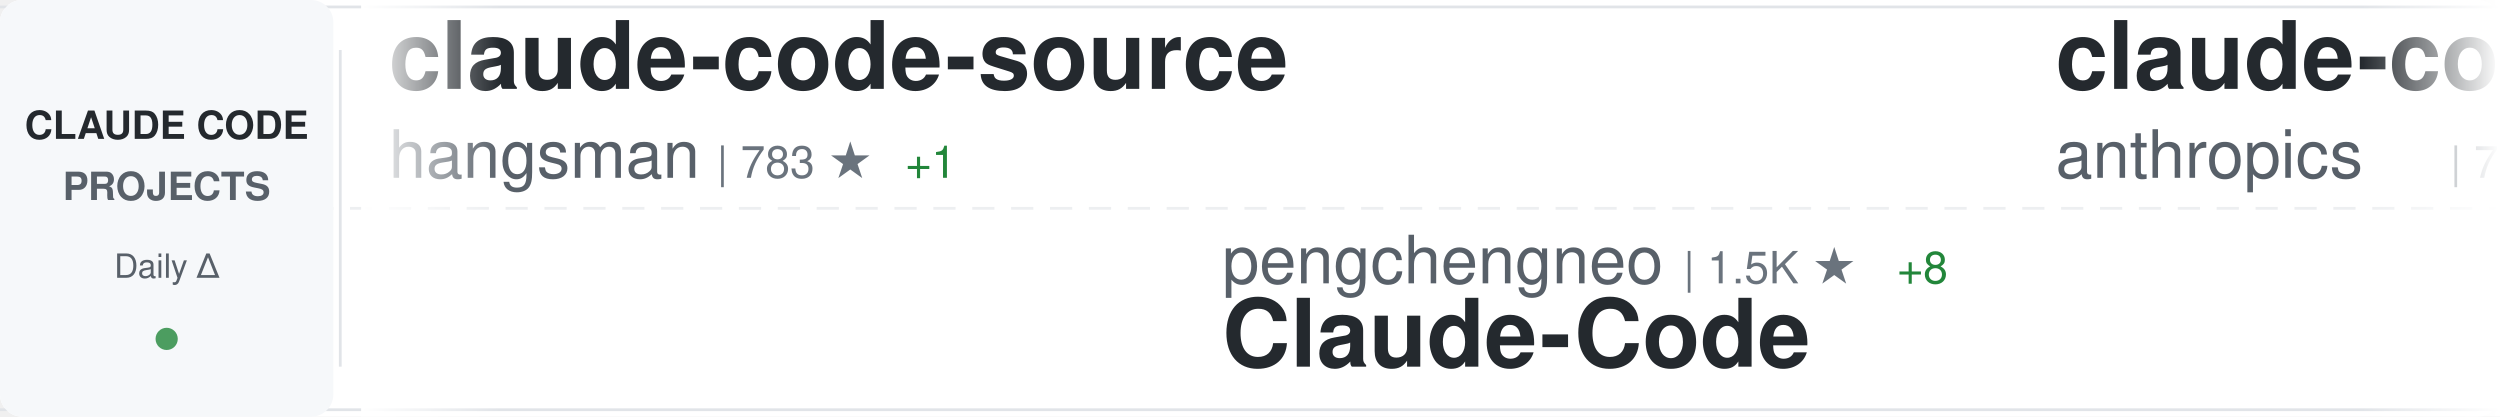
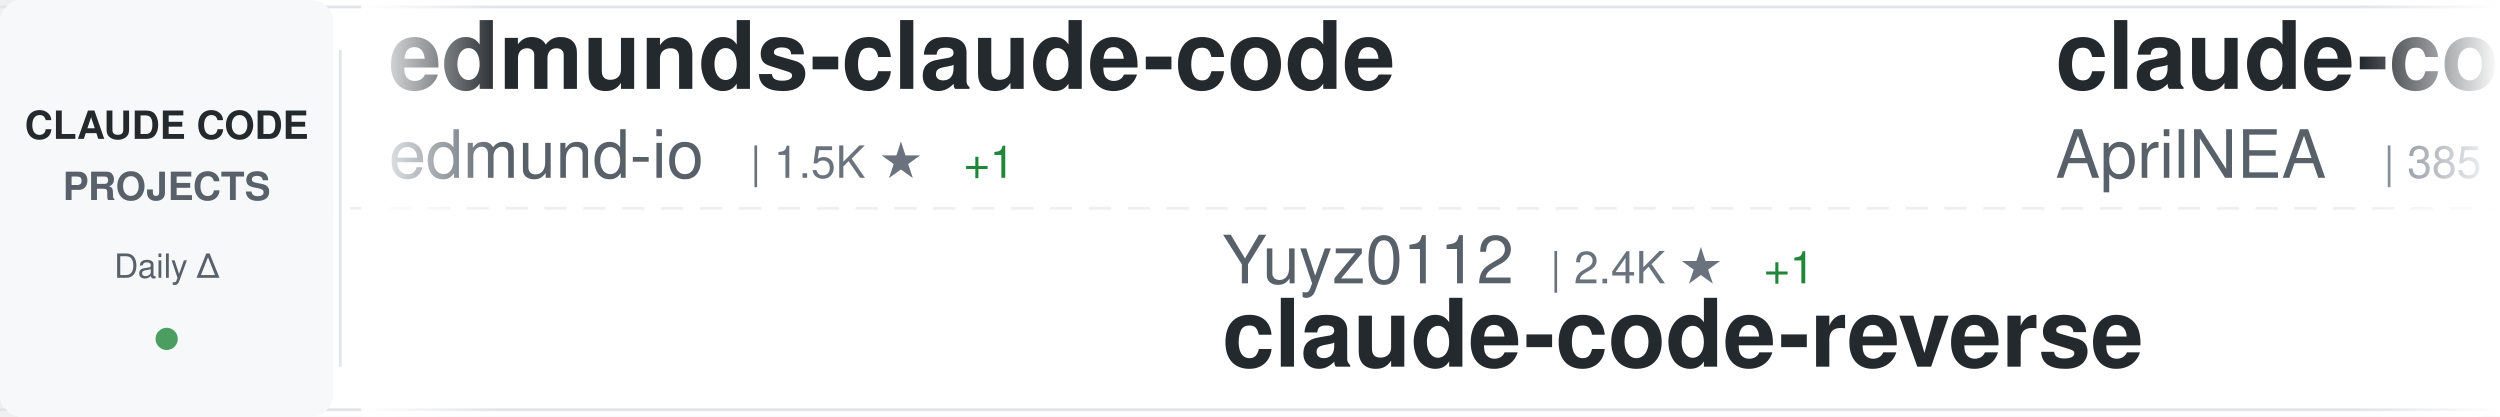
<svg xmlns="http://www.w3.org/2000/svg" width="900" height="150">
  <defs>
    <linearGradient id="awesomeLeftFade" x1="0%" y1="0%" x2="100%" y2="0%">
      <stop offset="0%" style="stop-color:#ffffff;stop-opacity:1" />
      <stop offset="100%" style="stop-color:#ffffff;stop-opacity:0" />
    </linearGradient>
    <linearGradient id="awesomeRightFade" x1="0%" y1="0%" x2="100%" y2="0%">
      <stop offset="0%" style="stop-color:#ffffff;stop-opacity:0" />
      <stop offset="100%" style="stop-color:#ffffff;stop-opacity:1" />
    </linearGradient>
  </defs>
  <rect width="900" height="150" fill="#ffffff" rx="8" />
  <rect x="0" y="2" width="900" height="1" fill="#e1e4e8" />
  <rect x="0" y="147" width="900" height="1" fill="#e1e4e8" />
  <line x1="0" y1="75" x2="900" y2="75" stroke="#e1e4e8" stroke-width="1" stroke-dasharray="8 6" opacity="0.6" />
  <rect x="0" y="0" width="120" height="150" fill="#f6f8fa" rx="8" />
  <text x="60" y="50" font-family="-apple-system, BlinkMacSystemFont, 'Segoe UI', Helvetica, Arial, sans-serif" font-size="14" font-weight="600" fill="#24292e" text-anchor="middle">CLAUDE CODE</text>
  <text x="60" y="72" font-family="-apple-system, BlinkMacSystemFont, 'Segoe UI', Helvetica, Arial, sans-serif" font-size="14" font-weight="600" fill="#586069" text-anchor="middle">PROJECTS</text>
  <text x="60" y="100" font-family="-apple-system, BlinkMacSystemFont, 'Segoe UI', Helvetica, Arial, sans-serif" font-size="12" font-weight="500" fill="#586069" text-anchor="middle">Daily Δ</text>
  <circle cx="60" cy="122" r="4" fill="#22863a" opacity="0.8" />
  <rect x="122" y="18" width="1" height="114" fill="#e1e4e8" />
  <clipPath id="awesomeTickerClip">
    <rect x="130" y="0" width="770" height="150" />
  </clipPath>
  <g clip-path="url(#awesomeTickerClip)">
    <g id="awesomeTickerItems">
      <animateTransform attributeName="transform" attributeType="XML" type="translate" from="0 0" to="-3000 0" dur="54s" repeatCount="indefinite" />
      <g transform="translate(0, 0)">
+         <text x="140" y="32" font-family="-apple-system, BlinkMacSystemFont, 'Segoe UI', Helvetica, Arial, sans-serif" font-size="34" font-weight="600" fill="#24292e">edmunds-claude-code</text>
+         <text x="140" y="64" font-family="-apple-system, BlinkMacSystemFont, 'Segoe UI', Helvetica, Arial, sans-serif" font-size="24" font-weight="400" fill="#586069">edmund-io</text>
+         <text x="270" y="64" font-family="-apple-system, BlinkMacSystemFont, 'Segoe UI', Helvetica, Arial, sans-serif" font-size="16" font-weight="500" fill="#6a737d">| 1.5K ★</text>
+         <text x="347" y="64" font-family="-apple-system, BlinkMacSystemFont, 'Segoe UI', Helvetica, Arial, sans-serif" font-size="16" font-weight="500" fill="#22863a"> +1</text>
+       </g>
+       <g transform="translate(300, 0)">
+         <text x="140" y="102" font-family="-apple-system, BlinkMacSystemFont, 'Segoe UI', Helvetica, Arial, sans-serif" font-size="24" font-weight="400" fill="#586069">Yuyz0112</text>
+         <text x="258" y="102" font-family="-apple-system, BlinkMacSystemFont, 'Segoe UI', Helvetica, Arial, sans-serif" font-size="16" font-weight="500" fill="#6a737d">| 2.4K ★</text>
+         <text x="335" y="102" font-family="-apple-system, BlinkMacSystemFont, 'Segoe UI', Helvetica, Arial, sans-serif" font-size="16" font-weight="500" fill="#22863a"> +1</text>
+         <text x="140" y="132" font-family="-apple-system, BlinkMacSystemFont, 'Segoe UI', Helvetica, Arial, sans-serif" font-size="34" font-weight="600" fill="#24292e">claude-code-reverse</text>
+       </g>
+       <g transform="translate(600, 0)">
        <text x="140" y="32" font-family="-apple-system, BlinkMacSystemFont, 'Segoe UI', Helvetica, Arial, sans-serif" font-size="34" font-weight="600" fill="#24292e">claude-code-source</text>
-         <text x="140" y="64" font-family="-apple-system, BlinkMacSystemFont, 'Segoe UI', Helvetica, Arial, sans-serif" font-size="24" font-weight="400" fill="#586069">hangsman</text>
-         <text x="258" y="64" font-family="-apple-system, BlinkMacSystemFont, 'Segoe UI', Helvetica, Arial, sans-serif" font-size="16" font-weight="500" fill="#6a737d">| 783 ★</text>
+         <text x="140" y="64" font-family="-apple-system, BlinkMacSystemFont, 'Segoe UI', Helvetica, Arial, sans-serif" font-size="24" font-weight="400" fill="#586069">AprilNEA</text>
+         <text x="258" y="64" font-family="-apple-system, BlinkMacSystemFont, 'Segoe UI', Helvetica, Arial, sans-serif" font-size="16" font-weight="500" fill="#6a737d">| 385 ★</text>
        <text x="326" y="64" font-family="-apple-system, BlinkMacSystemFont, 'Segoe UI', Helvetica, Arial, sans-serif" font-size="16" font-weight="500" fill="#22863a"> +1</text>
      </g>
-       <g transform="translate(300, 0)">
-         <text x="140" y="102" font-family="-apple-system, BlinkMacSystemFont, 'Segoe UI', Helvetica, Arial, sans-serif" font-size="24" font-weight="400" fill="#586069">pengchengneo</text>
-         <text x="306" y="102" font-family="-apple-system, BlinkMacSystemFont, 'Segoe UI', Helvetica, Arial, sans-serif" font-size="16" font-weight="500" fill="#6a737d">| 1.5K ★</text>
-         <text x="383" y="102" font-family="-apple-system, BlinkMacSystemFont, 'Segoe UI', Helvetica, Arial, sans-serif" font-size="16" font-weight="500" fill="#22863a"> +8</text>
-         <text x="140" y="132" font-family="-apple-system, BlinkMacSystemFont, 'Segoe UI', Helvetica, Arial, sans-serif" font-size="34" font-weight="600" fill="#24292e">Claude-Code</text>
-       </g>
-       <g transform="translate(600, 0)">
-         <text x="140" y="32" font-family="-apple-system, BlinkMacSystemFont, 'Segoe UI', Helvetica, Arial, sans-serif" font-size="34" font-weight="600" fill="#24292e">claude-code-action</text>
-         <text x="140" y="64" font-family="-apple-system, BlinkMacSystemFont, 'Segoe UI', Helvetica, Arial, sans-serif" font-size="24" font-weight="400" fill="#586069">anthropics</text>
-         <text x="282" y="64" font-family="-apple-system, BlinkMacSystemFont, 'Segoe UI', Helvetica, Arial, sans-serif" font-size="16" font-weight="500" fill="#6a737d">| 7.9K ★</text>
-         <text x="359" y="64" font-family="-apple-system, BlinkMacSystemFont, 'Segoe UI', Helvetica, Arial, sans-serif" font-size="16" font-weight="500" fill="#22863a"> +17</text>
-       </g>
      <g transform="translate(900, 0)">
-         <text x="140" y="102" font-family="-apple-system, BlinkMacSystemFont, 'Segoe UI', Helvetica, Arial, sans-serif" font-size="24" font-weight="400" fill="#586069">musistudio</text>
-         <text x="282" y="102" font-family="-apple-system, BlinkMacSystemFont, 'Segoe UI', Helvetica, Arial, sans-serif" font-size="16" font-weight="500" fill="#6a737d">| 34.8K ★</text>
-         <text x="368" y="102" font-family="-apple-system, BlinkMacSystemFont, 'Segoe UI', Helvetica, Arial, sans-serif" font-size="16" font-weight="500" fill="#22863a"> +30</text>
-         <text x="140" y="132" font-family="-apple-system, BlinkMacSystemFont, 'Segoe UI', Helvetica, Arial, sans-serif" font-size="34" font-weight="600" fill="#24292e">claude-code-router</text>
+         <text x="140" y="102" font-family="-apple-system, BlinkMacSystemFont, 'Segoe UI', Helvetica, Arial, sans-serif" font-size="24" font-weight="400" fill="#586069">luongnv89</text>
+         <text x="270" y="102" font-family="-apple-system, BlinkMacSystemFont, 'Segoe UI', Helvetica, Arial, sans-serif" font-size="16" font-weight="500" fill="#6a737d">| 36.1K ★</text>
+         <text x="356" y="102" font-family="-apple-system, BlinkMacSystemFont, 'Segoe UI', Helvetica, Arial, sans-serif" font-size="16" font-weight="500" fill="#22863a"> +660</text>
+         <text x="140" y="132" font-family="-apple-system, BlinkMacSystemFont, 'Segoe UI', Helvetica, Arial, sans-serif" font-size="34" font-weight="600" fill="#24292e">claude-howto</text>
      </g>
      <g transform="translate(1200, 0)">
-         <text x="140" y="32" font-family="-apple-system, BlinkMacSystemFont, 'Segoe UI', Helvetica, Arial, sans-serif" font-size="34" font-weight="600" fill="#24292e">ralph</text>
-         <text x="140" y="64" font-family="-apple-system, BlinkMacSystemFont, 'Segoe UI', Helvetica, Arial, sans-serif" font-size="24" font-weight="400" fill="#586069">snarktank</text>
-         <text x="270" y="64" font-family="-apple-system, BlinkMacSystemFont, 'Segoe UI', Helvetica, Arial, sans-serif" font-size="16" font-weight="500" fill="#6a737d">| 20.1K ★</text>
-         <text x="356" y="64" font-family="-apple-system, BlinkMacSystemFont, 'Segoe UI', Helvetica, Arial, sans-serif" font-size="16" font-weight="500" fill="#22863a"> +43</text>
+         <text x="140" y="32" font-family="-apple-system, BlinkMacSystemFont, 'Segoe UI', Helvetica, Arial, sans-serif" font-size="34" font-weight="600" fill="#24292e">claude-code-source-code-...</text>
+         <text x="140" y="64" font-family="-apple-system, BlinkMacSystemFont, 'Segoe UI', Helvetica, Arial, sans-serif" font-size="24" font-weight="400" fill="#586069">ghuntley</text>
+         <text x="258" y="64" font-family="-apple-system, BlinkMacSystemFont, 'Segoe UI', Helvetica, Arial, sans-serif" font-size="16" font-weight="500" fill="#6a737d">| 982 ★</text>
+         <text x="326" y="64" font-family="-apple-system, BlinkMacSystemFont, 'Segoe UI', Helvetica, Arial, sans-serif" font-size="16" font-weight="500" fill="#22863a"> +2</text>
      </g>
      <g transform="translate(1500, 0)">
-         <text x="140" y="102" font-family="-apple-system, BlinkMacSystemFont, 'Segoe UI', Helvetica, Arial, sans-serif" font-size="24" font-weight="400" fill="#586069">oboard</text>
-         <text x="234" y="102" font-family="-apple-system, BlinkMacSystemFont, 'Segoe UI', Helvetica, Arial, sans-serif" font-size="16" font-weight="500" fill="#6a737d">| 3.2K ★</text>
+         <text x="140" y="102" font-family="-apple-system, BlinkMacSystemFont, 'Segoe UI', Helvetica, Arial, sans-serif" font-size="24" font-weight="400" fill="#586069">sugyan</text>
+         <text x="234" y="102" font-family="-apple-system, BlinkMacSystemFont, 'Segoe UI', Helvetica, Arial, sans-serif" font-size="16" font-weight="500" fill="#6a737d">| 1.1K ★</text>
        <text x="311" y="102" font-family="-apple-system, BlinkMacSystemFont, 'Segoe UI', Helvetica, Arial, sans-serif" font-size="16" font-weight="500" fill="#22863a"> +3</text>
-         <text x="140" y="132" font-family="-apple-system, BlinkMacSystemFont, 'Segoe UI', Helvetica, Arial, sans-serif" font-size="34" font-weight="600" fill="#24292e">claude-code-rev</text>
+         <text x="140" y="132" font-family="-apple-system, BlinkMacSystemFont, 'Segoe UI', Helvetica, Arial, sans-serif" font-size="34" font-weight="600" fill="#24292e">claude-code-webui</text>
      </g>
      <g transform="translate(1800, 0)">
-         <text x="140" y="32" font-family="-apple-system, BlinkMacSystemFont, 'Segoe UI', Helvetica, Arial, sans-serif" font-size="34" font-weight="600" fill="#24292e">claude-code-from-scratch</text>
-         <text x="140" y="64" font-family="-apple-system, BlinkMacSystemFont, 'Segoe UI', Helvetica, Arial, sans-serif" font-size="24" font-weight="400" fill="#586069">Windy3f3f3f3f</text>
-         <text x="318" y="64" font-family="-apple-system, BlinkMacSystemFont, 'Segoe UI', Helvetica, Arial, sans-serif" font-size="16" font-weight="500" fill="#6a737d">| 1.4K ★</text>
-         <text x="395" y="64" font-family="-apple-system, BlinkMacSystemFont, 'Segoe UI', Helvetica, Arial, sans-serif" font-size="16" font-weight="500" fill="#22863a"> +11</text>
+         <text x="140" y="32" font-family="-apple-system, BlinkMacSystemFont, 'Segoe UI', Helvetica, Arial, sans-serif" font-size="34" font-weight="600" fill="#24292e">claude-code-rust</text>
+         <text x="140" y="64" font-family="-apple-system, BlinkMacSystemFont, 'Segoe UI', Helvetica, Arial, sans-serif" font-size="24" font-weight="400" fill="#586069">lorryjovens-hub</text>
+         <text x="342" y="64" font-family="-apple-system, BlinkMacSystemFont, 'Segoe UI', Helvetica, Arial, sans-serif" font-size="16" font-weight="500" fill="#6a737d">| 1.6K ★</text>
+         <text x="419" y="64" font-family="-apple-system, BlinkMacSystemFont, 'Segoe UI', Helvetica, Arial, sans-serif" font-size="16" font-weight="500" fill="#22863a"> +6</text>
      </g>
      <g transform="translate(2100, 0)">
-         <text x="140" y="102" font-family="-apple-system, BlinkMacSystemFont, 'Segoe UI', Helvetica, Arial, sans-serif" font-size="24" font-weight="400" fill="#586069">disler</text>
-         <text x="234" y="102" font-family="-apple-system, BlinkMacSystemFont, 'Segoe UI', Helvetica, Arial, sans-serif" font-size="16" font-weight="500" fill="#6a737d">| 1.3K ★</text>
-         <text x="311" y="102" font-family="-apple-system, BlinkMacSystemFont, 'Segoe UI', Helvetica, Arial, sans-serif" font-size="16" font-weight="500" fill="#22863a"> +2</text>
-         <text x="140" y="132" font-family="-apple-system, BlinkMacSystemFont, 'Segoe UI', Helvetica, Arial, sans-serif" font-size="34" font-weight="600" fill="#24292e">pi-vs-claude-code</text>
+         <text x="140" y="102" font-family="-apple-system, BlinkMacSystemFont, 'Segoe UI', Helvetica, Arial, sans-serif" font-size="24" font-weight="400" fill="#586069">Yeachan-Heo</text>
+         <text x="294" y="102" font-family="-apple-system, BlinkMacSystemFont, 'Segoe UI', Helvetica, Arial, sans-serif" font-size="16" font-weight="500" fill="#6a737d">| 36.0K ★</text>
+         <text x="380" y="102" font-family="-apple-system, BlinkMacSystemFont, 'Segoe UI', Helvetica, Arial, sans-serif" font-size="16" font-weight="500" fill="#22863a"> +72</text>
+         <text x="140" y="132" font-family="-apple-system, BlinkMacSystemFont, 'Segoe UI', Helvetica, Arial, sans-serif" font-size="34" font-weight="600" fill="#24292e">oh-my-claudecode</text>
      </g>
      <g transform="translate(2400, 0)">
        <text x="140" y="32" font-family="-apple-system, BlinkMacSystemFont, 'Segoe UI', Helvetica, Arial, sans-serif" font-size="34" font-weight="600" fill="#24292e">claude-code-guide</text>
        <text x="140" y="64" font-family="-apple-system, BlinkMacSystemFont, 'Segoe UI', Helvetica, Arial, sans-serif" font-size="24" font-weight="400" fill="#586069">zebbern</text>
        <text x="246" y="64" font-family="-apple-system, BlinkMacSystemFont, 'Segoe UI', Helvetica, Arial, sans-serif" font-size="16" font-weight="500" fill="#6a737d">| 4.2K ★</text>
        <text x="323" y="64" font-family="-apple-system, BlinkMacSystemFont, 'Segoe UI', Helvetica, Arial, sans-serif" font-size="16" font-weight="500" fill="#22863a"> +3</text>
      </g>
      <g transform="translate(2700, 0)">
        <text x="140" y="102" font-family="-apple-system, BlinkMacSystemFont, 'Segoe UI', Helvetica, Arial, sans-serif" font-size="24" font-weight="400" fill="#586069">anthropics</text>
-         <text x="282" y="102" font-family="-apple-system, BlinkMacSystemFont, 'Segoe UI', Helvetica, Arial, sans-serif" font-size="16" font-weight="500" fill="#6a737d">| 5.1K ★</text>
-         <text x="359" y="102" font-family="-apple-system, BlinkMacSystemFont, 'Segoe UI', Helvetica, Arial, sans-serif" font-size="16" font-weight="500" fill="#22863a"> +57</text>
-         <text x="140" y="132" font-family="-apple-system, BlinkMacSystemFont, 'Segoe UI', Helvetica, Arial, sans-serif" font-size="34" font-weight="600" fill="#24292e">claude-code-security-rev...</text>
+         <text x="282" y="102" font-family="-apple-system, BlinkMacSystemFont, 'Segoe UI', Helvetica, Arial, sans-serif" font-size="16" font-weight="500" fill="#6a737d">| 7.9K ★</text>
+         <text x="359" y="102" font-family="-apple-system, BlinkMacSystemFont, 'Segoe UI', Helvetica, Arial, sans-serif" font-size="16" font-weight="500" fill="#22863a"> +18</text>
+         <text x="140" y="132" font-family="-apple-system, BlinkMacSystemFont, 'Segoe UI', Helvetica, Arial, sans-serif" font-size="34" font-weight="600" fill="#24292e">claude-code-action</text>
      </g>
      <g transform="translate(3000, 0)">
+         <text x="140" y="32" font-family="-apple-system, BlinkMacSystemFont, 'Segoe UI', Helvetica, Arial, sans-serif" font-size="34" font-weight="600" fill="#24292e">edmunds-claude-code</text>
+         <text x="140" y="64" font-family="-apple-system, BlinkMacSystemFont, 'Segoe UI', Helvetica, Arial, sans-serif" font-size="24" font-weight="400" fill="#586069">edmund-io</text>
+         <text x="270" y="64" font-family="-apple-system, BlinkMacSystemFont, 'Segoe UI', Helvetica, Arial, sans-serif" font-size="16" font-weight="500" fill="#6a737d">| 1.5K ★</text>
+         <text x="347" y="64" font-family="-apple-system, BlinkMacSystemFont, 'Segoe UI', Helvetica, Arial, sans-serif" font-size="16" font-weight="500" fill="#22863a"> +1</text>
+       </g>
+       <g transform="translate(3300, 0)">
+         <text x="140" y="102" font-family="-apple-system, BlinkMacSystemFont, 'Segoe UI', Helvetica, Arial, sans-serif" font-size="24" font-weight="400" fill="#586069">Yuyz0112</text>
+         <text x="258" y="102" font-family="-apple-system, BlinkMacSystemFont, 'Segoe UI', Helvetica, Arial, sans-serif" font-size="16" font-weight="500" fill="#6a737d">| 2.4K ★</text>
+         <text x="335" y="102" font-family="-apple-system, BlinkMacSystemFont, 'Segoe UI', Helvetica, Arial, sans-serif" font-size="16" font-weight="500" fill="#22863a"> +1</text>
+         <text x="140" y="132" font-family="-apple-system, BlinkMacSystemFont, 'Segoe UI', Helvetica, Arial, sans-serif" font-size="34" font-weight="600" fill="#24292e">claude-code-reverse</text>
+       </g>
+       <g transform="translate(3600, 0)">
        <text x="140" y="32" font-family="-apple-system, BlinkMacSystemFont, 'Segoe UI', Helvetica, Arial, sans-serif" font-size="34" font-weight="600" fill="#24292e">claude-code-source</text>
-         <text x="140" y="64" font-family="-apple-system, BlinkMacSystemFont, 'Segoe UI', Helvetica, Arial, sans-serif" font-size="24" font-weight="400" fill="#586069">hangsman</text>
-         <text x="258" y="64" font-family="-apple-system, BlinkMacSystemFont, 'Segoe UI', Helvetica, Arial, sans-serif" font-size="16" font-weight="500" fill="#6a737d">| 783 ★</text>
+         <text x="140" y="64" font-family="-apple-system, BlinkMacSystemFont, 'Segoe UI', Helvetica, Arial, sans-serif" font-size="24" font-weight="400" fill="#586069">AprilNEA</text>
+         <text x="258" y="64" font-family="-apple-system, BlinkMacSystemFont, 'Segoe UI', Helvetica, Arial, sans-serif" font-size="16" font-weight="500" fill="#6a737d">| 385 ★</text>
        <text x="326" y="64" font-family="-apple-system, BlinkMacSystemFont, 'Segoe UI', Helvetica, Arial, sans-serif" font-size="16" font-weight="500" fill="#22863a"> +1</text>
      </g>
-       <g transform="translate(3300, 0)">
-         <text x="140" y="102" font-family="-apple-system, BlinkMacSystemFont, 'Segoe UI', Helvetica, Arial, sans-serif" font-size="24" font-weight="400" fill="#586069">pengchengneo</text>
-         <text x="306" y="102" font-family="-apple-system, BlinkMacSystemFont, 'Segoe UI', Helvetica, Arial, sans-serif" font-size="16" font-weight="500" fill="#6a737d">| 1.5K ★</text>
-         <text x="383" y="102" font-family="-apple-system, BlinkMacSystemFont, 'Segoe UI', Helvetica, Arial, sans-serif" font-size="16" font-weight="500" fill="#22863a"> +8</text>
-         <text x="140" y="132" font-family="-apple-system, BlinkMacSystemFont, 'Segoe UI', Helvetica, Arial, sans-serif" font-size="34" font-weight="600" fill="#24292e">Claude-Code</text>
-       </g>
-       <g transform="translate(3600, 0)">
-         <text x="140" y="32" font-family="-apple-system, BlinkMacSystemFont, 'Segoe UI', Helvetica, Arial, sans-serif" font-size="34" font-weight="600" fill="#24292e">claude-code-action</text>
-         <text x="140" y="64" font-family="-apple-system, BlinkMacSystemFont, 'Segoe UI', Helvetica, Arial, sans-serif" font-size="24" font-weight="400" fill="#586069">anthropics</text>
-         <text x="282" y="64" font-family="-apple-system, BlinkMacSystemFont, 'Segoe UI', Helvetica, Arial, sans-serif" font-size="16" font-weight="500" fill="#6a737d">| 7.9K ★</text>
-         <text x="359" y="64" font-family="-apple-system, BlinkMacSystemFont, 'Segoe UI', Helvetica, Arial, sans-serif" font-size="16" font-weight="500" fill="#22863a"> +17</text>
-       </g>
      <g transform="translate(3900, 0)">
-         <text x="140" y="102" font-family="-apple-system, BlinkMacSystemFont, 'Segoe UI', Helvetica, Arial, sans-serif" font-size="24" font-weight="400" fill="#586069">musistudio</text>
-         <text x="282" y="102" font-family="-apple-system, BlinkMacSystemFont, 'Segoe UI', Helvetica, Arial, sans-serif" font-size="16" font-weight="500" fill="#6a737d">| 34.8K ★</text>
-         <text x="368" y="102" font-family="-apple-system, BlinkMacSystemFont, 'Segoe UI', Helvetica, Arial, sans-serif" font-size="16" font-weight="500" fill="#22863a"> +30</text>
-         <text x="140" y="132" font-family="-apple-system, BlinkMacSystemFont, 'Segoe UI', Helvetica, Arial, sans-serif" font-size="34" font-weight="600" fill="#24292e">claude-code-router</text>
+         <text x="140" y="102" font-family="-apple-system, BlinkMacSystemFont, 'Segoe UI', Helvetica, Arial, sans-serif" font-size="24" font-weight="400" fill="#586069">luongnv89</text>
+         <text x="270" y="102" font-family="-apple-system, BlinkMacSystemFont, 'Segoe UI', Helvetica, Arial, sans-serif" font-size="16" font-weight="500" fill="#6a737d">| 36.1K ★</text>
+         <text x="356" y="102" font-family="-apple-system, BlinkMacSystemFont, 'Segoe UI', Helvetica, Arial, sans-serif" font-size="16" font-weight="500" fill="#22863a"> +660</text>
+         <text x="140" y="132" font-family="-apple-system, BlinkMacSystemFont, 'Segoe UI', Helvetica, Arial, sans-serif" font-size="34" font-weight="600" fill="#24292e">claude-howto</text>
      </g>
    </g>
  </g>
  <rect x="130" y="0" width="50" height="150" fill="url(#awesomeLeftFade)" />
  <rect x="850" y="0" width="50" height="150" fill="url(#awesomeRightFade)" />
</svg>
